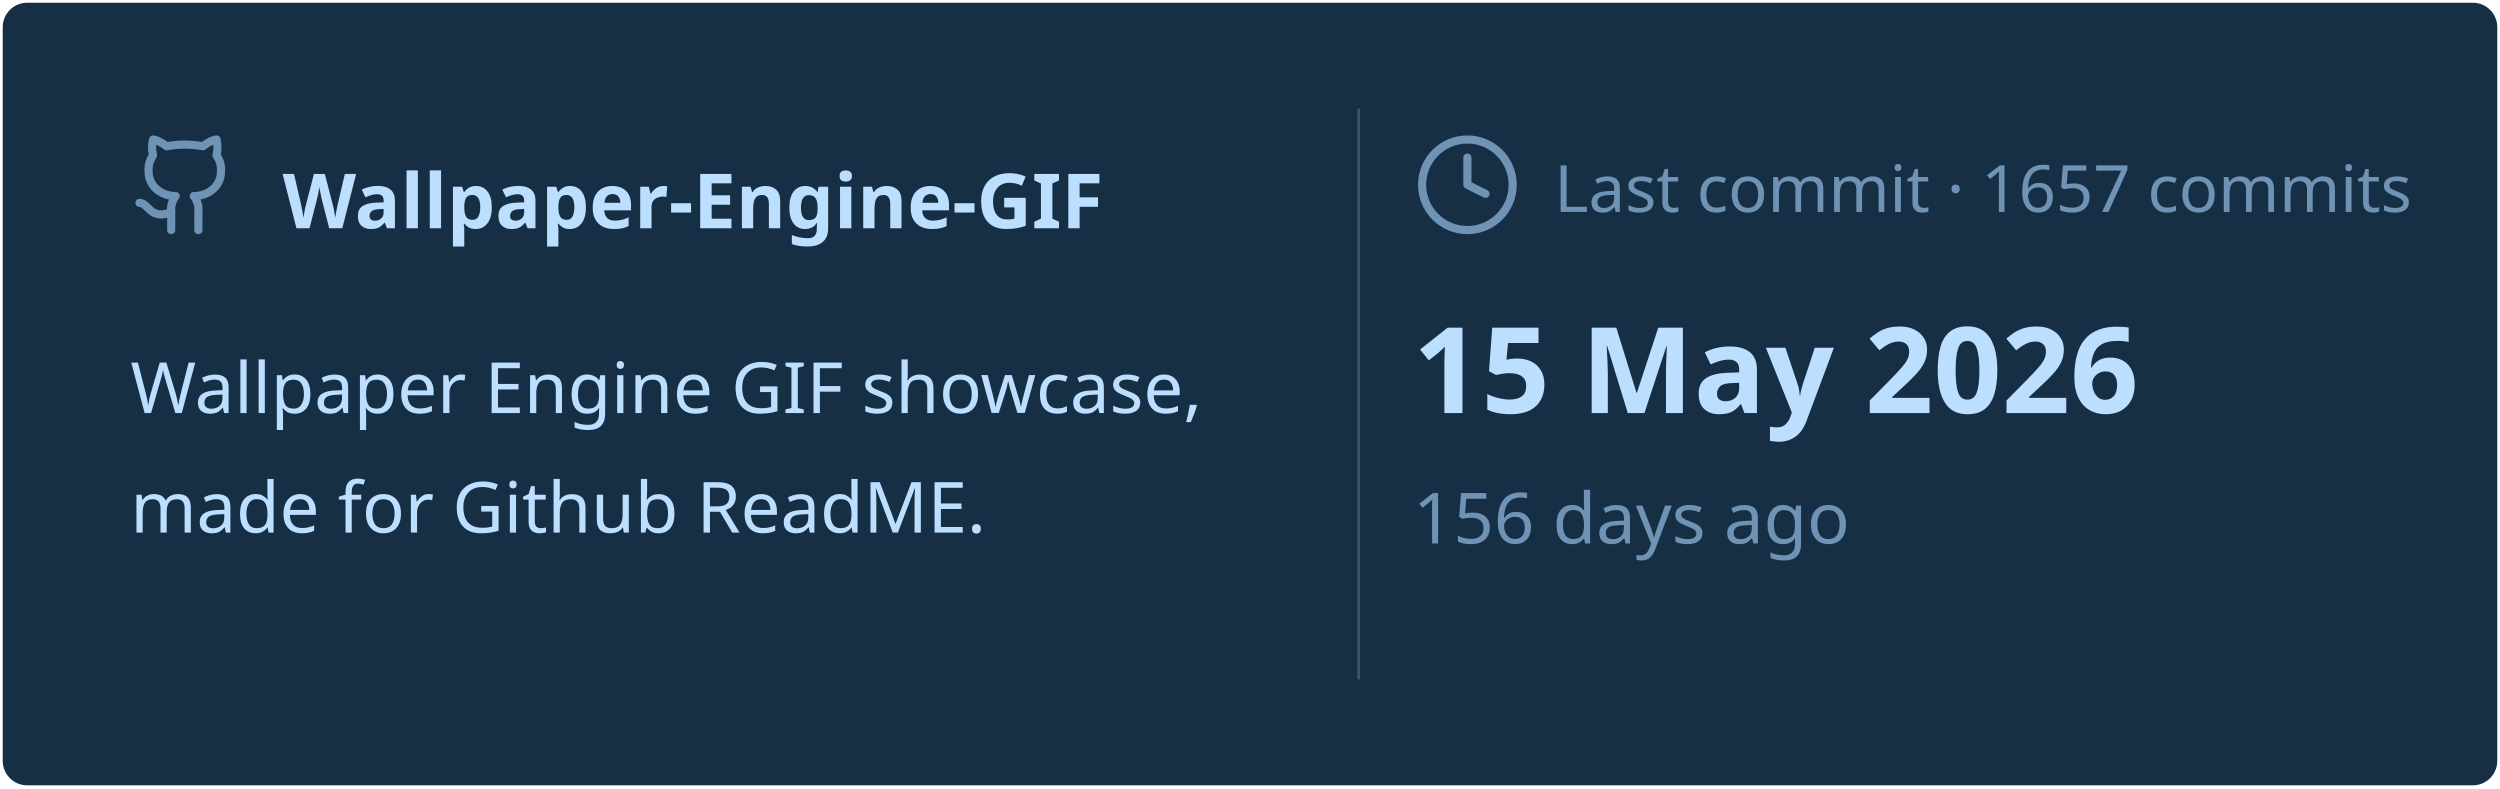
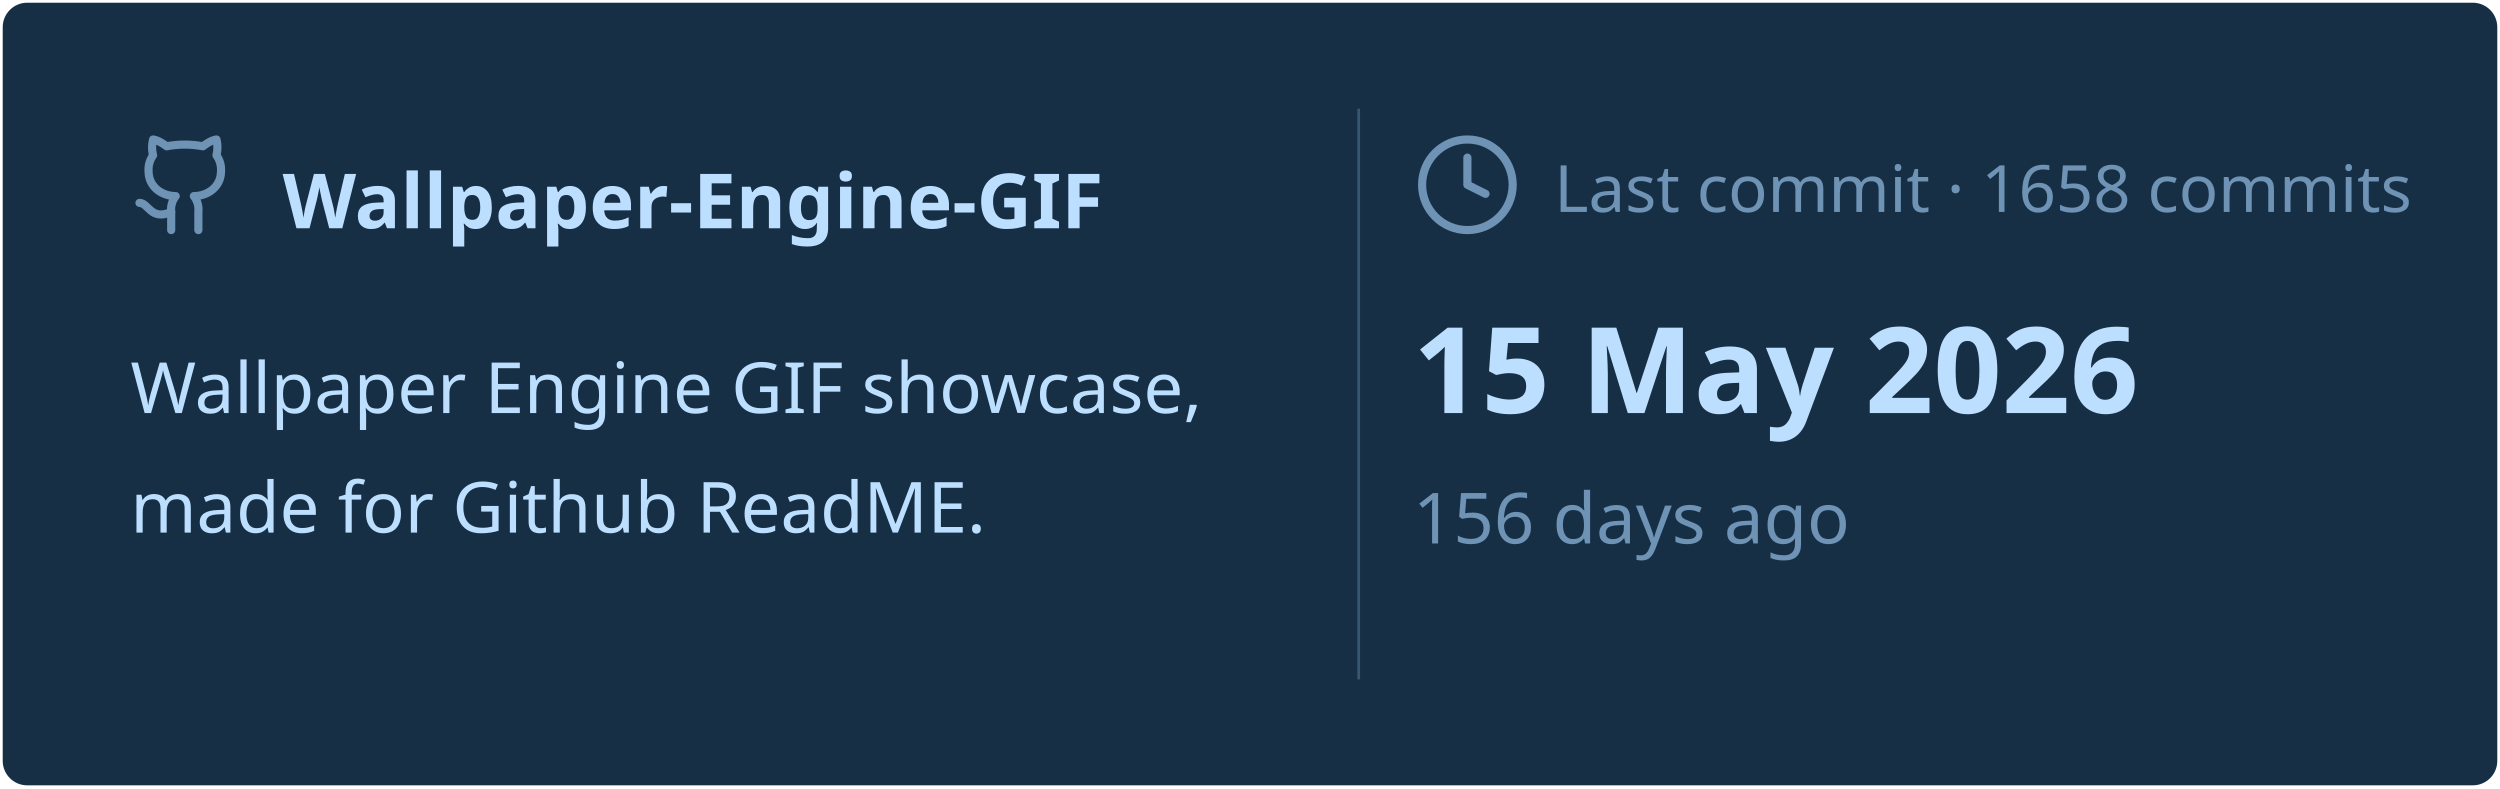
<svg xmlns="http://www.w3.org/2000/svg" viewBox="0 0 460 145" width="460px" height="145px">
  <rect stroke="#000000" stroke-opacity="0" fill="#172F45" rx="4.5" x="0.5" y="0.5" width="459" height="144" />
  <g transform="translate(24, 42)">
    <svg x="0" y="-18" width="20" height="20" viewBox="0 0 24 24" fill="none" stroke="#6E93B5" stroke-width="1.8" stroke-linecap="round" stroke-linejoin="round">
      <path d="M15 22v-4a4.8 4.8 0 0 0-1-3.5c3 0 6-2 6-5.5.08-1.25-.27-2.48-1-3.5.28-1.15.28-2.35 0-3.5 0 0-1 0-3 1.5-2.64-.5-5.36-.5-8 0C6 2 5 2 5 2c-.3 1.15-.3 2.35 0 3.5A5.403 5.403 0 0 0 4 9c0 3.5 3 5.5 6 5.5-.39.49-.68 1.05-.85 1.65-.17.6-.22 1.23-.15 1.85v4" />
      <path d="M9 18c-4.51 2-5-2-7-2" />
    </svg>
    <text x="28" y="0" font-family="&quot;Segoe UI&quot;, Ubuntu, sans-serif" font-size="14" font-weight="700" fill="#BDDFFF">Wallpaper-Engine-GIF</text>
  </g>
  <text x="24" y="76" font-family="&quot;Segoe UI&quot;, Ubuntu, sans-serif" font-size="13" font-weight="400" fill="#BDDFFF">Wallpaper Engine GIF showcase,</text>
  <text x="24" y="98" font-family="&quot;Segoe UI&quot;, Ubuntu, sans-serif" font-size="13" font-weight="400" fill="#BDDFFF">made for Github ReadME.</text>
  <line x1="250" y1="20" x2="250" y2="125" stroke="#6E93B5" stroke-width="0.5" stroke-opacity="0.4" />
  <svg x="260" y="24" width="20" height="20" viewBox="0 0 24 24" fill="none" stroke="#6E93B5" stroke-width="1.8" stroke-linecap="round" stroke-linejoin="round">
    <circle cx="12" cy="12" r="10" />
    <polyline points="12 6 12 12 16 14" />
  </svg>
-   <text x="286" y="39" font-family="&quot;Segoe UI&quot;, Ubuntu, sans-serif" font-size="12" font-weight="400" fill="#6E93B5">Last commit · 1657 commits</text>
+   <text x="286" y="39" font-family="&quot;Segoe UI&quot;, Ubuntu, sans-serif" font-size="12" font-weight="400" fill="#6E93B5">Last commit · 1658 commits</text>
  <text x="260" y="76" font-family="&quot;Segoe UI&quot;, Ubuntu, sans-serif" font-size="22" font-weight="700" fill="#BDDFFF">15 May 2026</text>
  <text x="260" y="100" font-family="&quot;Segoe UI&quot;, Ubuntu, sans-serif" font-size="13" font-weight="400" fill="#6E93B5">156 days ago</text>
</svg>
